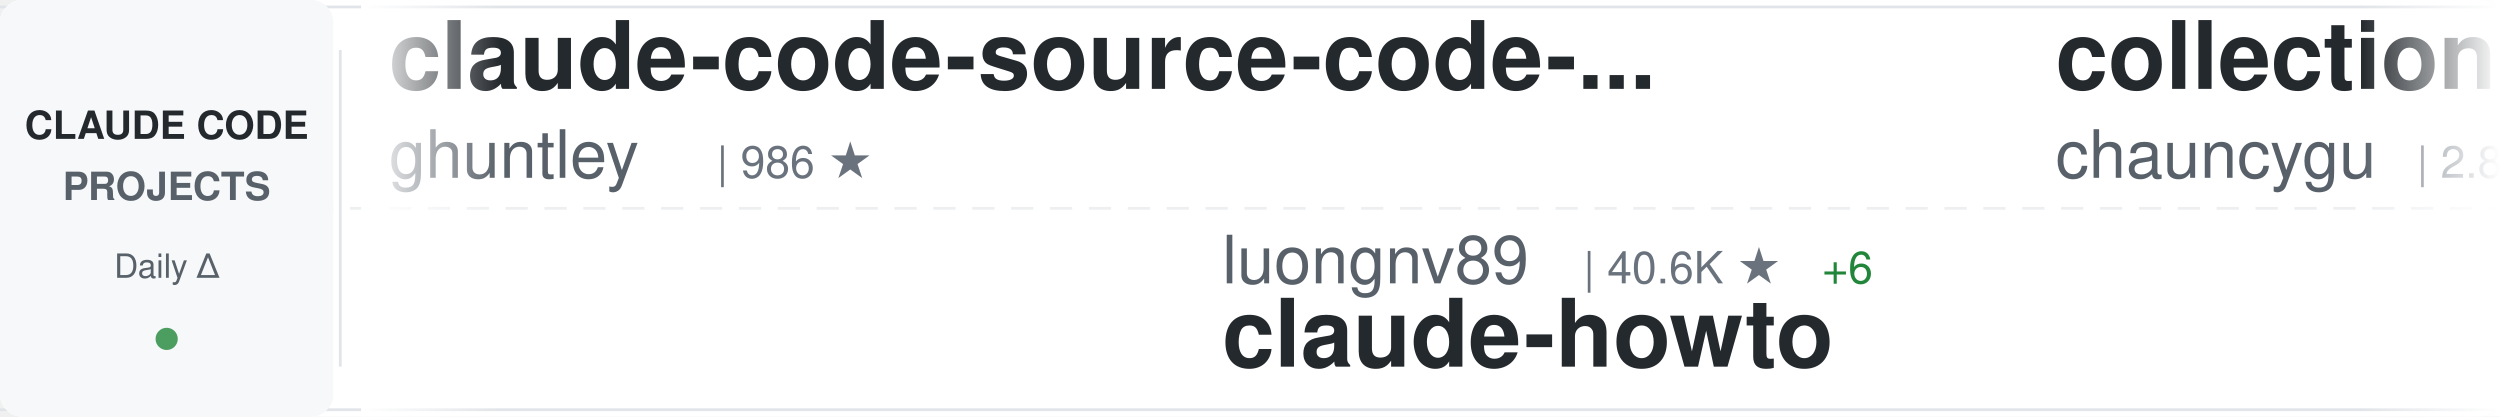
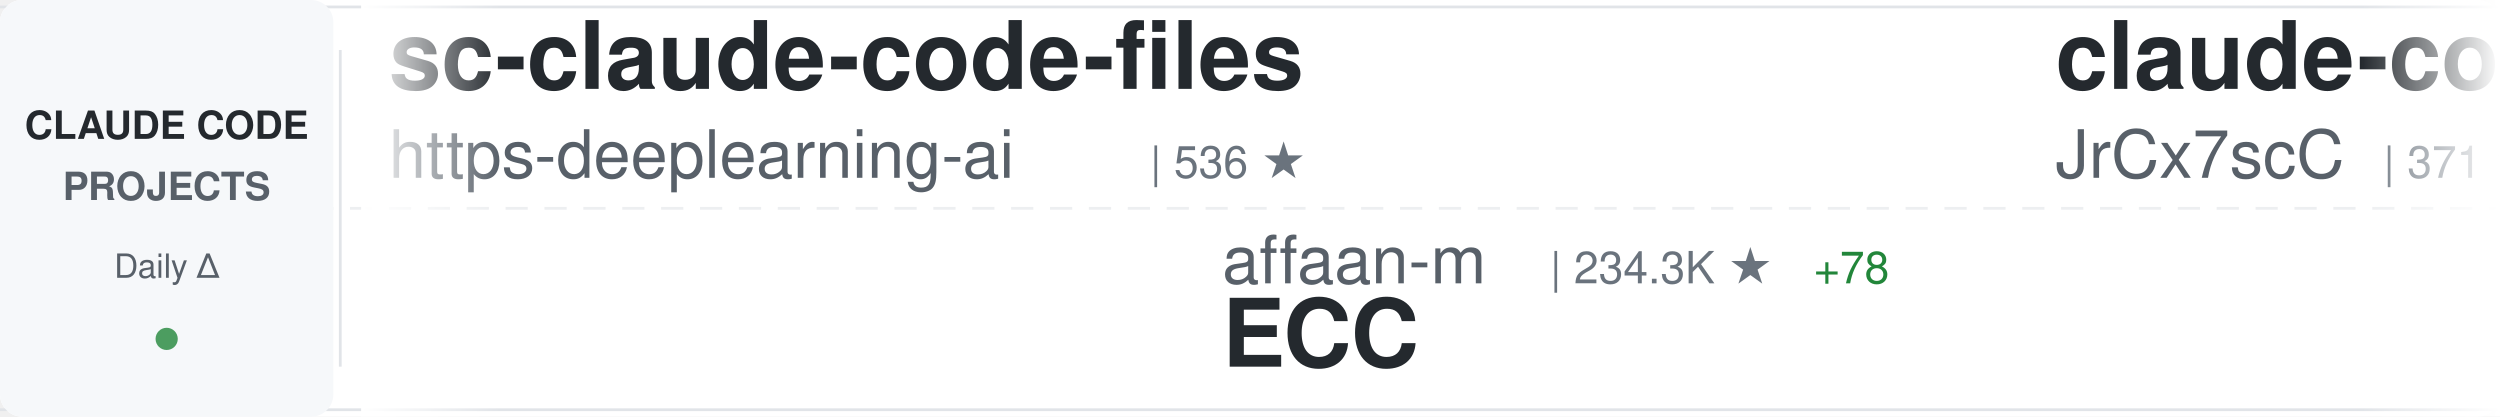
<svg xmlns="http://www.w3.org/2000/svg" width="900" height="150">
  <defs>
    <linearGradient id="awesomeLeftFade" x1="0%" y1="0%" x2="100%" y2="0%">
      <stop offset="0%" style="stop-color:#ffffff;stop-opacity:1" />
      <stop offset="100%" style="stop-color:#ffffff;stop-opacity:0" />
    </linearGradient>
    <linearGradient id="awesomeRightFade" x1="0%" y1="0%" x2="100%" y2="0%">
      <stop offset="0%" style="stop-color:#ffffff;stop-opacity:0" />
      <stop offset="100%" style="stop-color:#ffffff;stop-opacity:1" />
    </linearGradient>
  </defs>
  <rect width="900" height="150" fill="#ffffff" rx="8" />
  <rect x="0" y="2" width="900" height="1" fill="#e1e4e8" />
  <rect x="0" y="147" width="900" height="1" fill="#e1e4e8" />
  <line x1="0" y1="75" x2="900" y2="75" stroke="#e1e4e8" stroke-width="1" stroke-dasharray="8 6" opacity="0.6" />
  <rect x="0" y="0" width="120" height="150" fill="#f6f8fa" rx="8" />
  <text x="60" y="50" font-family="-apple-system, BlinkMacSystemFont, 'Segoe UI', Helvetica, Arial, sans-serif" font-size="14" font-weight="600" fill="#24292e" text-anchor="middle">CLAUDE CODE</text>
  <text x="60" y="72" font-family="-apple-system, BlinkMacSystemFont, 'Segoe UI', Helvetica, Arial, sans-serif" font-size="14" font-weight="600" fill="#586069" text-anchor="middle">PROJECTS</text>
  <text x="60" y="100" font-family="-apple-system, BlinkMacSystemFont, 'Segoe UI', Helvetica, Arial, sans-serif" font-size="12" font-weight="500" fill="#586069" text-anchor="middle">Daily Δ</text>
  <circle cx="60" cy="122" r="4" fill="#22863a" opacity="0.8" />
  <rect x="122" y="18" width="1" height="114" fill="#e1e4e8" />
  <clipPath id="awesomeTickerClip">
    <rect x="130" y="0" width="770" height="150" />
  </clipPath>
  <g clip-path="url(#awesomeTickerClip)">
    <g id="awesomeTickerItems">
      <animateTransform attributeName="transform" attributeType="XML" type="translate" from="0 0" to="-3000 0" dur="54s" repeatCount="indefinite" />
      <g transform="translate(0, 0)">
-         <text x="140" y="32" font-family="-apple-system, BlinkMacSystemFont, 'Segoe UI', Helvetica, Arial, sans-serif" font-size="34" font-weight="600" fill="#24292e">claude-code-source-code-...</text>
-         <text x="140" y="64" font-family="-apple-system, BlinkMacSystemFont, 'Segoe UI', Helvetica, Arial, sans-serif" font-size="24" font-weight="400" fill="#586069">ghuntley</text>
-         <text x="258" y="64" font-family="-apple-system, BlinkMacSystemFont, 'Segoe UI', Helvetica, Arial, sans-serif" font-size="16" font-weight="500" fill="#6a737d">| 986 ★</text>
+         <text x="140" y="32" font-family="-apple-system, BlinkMacSystemFont, 'Segoe UI', Helvetica, Arial, sans-serif" font-size="34" font-weight="600" fill="#24292e">sc-claude-code-files</text>
+         <text x="140" y="64" font-family="-apple-system, BlinkMacSystemFont, 'Segoe UI', Helvetica, Arial, sans-serif" font-size="24" font-weight="400" fill="#586069">https-deeplearning-ai</text>
+         <text x="414" y="64" font-family="-apple-system, BlinkMacSystemFont, 'Segoe UI', Helvetica, Arial, sans-serif" font-size="16" font-weight="500" fill="#6a737d">| 536 ★</text>
      </g>
      <g transform="translate(300, 0)">
-         <text x="140" y="102" font-family="-apple-system, BlinkMacSystemFont, 'Segoe UI', Helvetica, Arial, sans-serif" font-size="24" font-weight="400" fill="#586069">luongnv89</text>
-         <text x="270" y="102" font-family="-apple-system, BlinkMacSystemFont, 'Segoe UI', Helvetica, Arial, sans-serif" font-size="16" font-weight="500" fill="#6a737d">| 40.6K ★</text>
-         <text x="356" y="102" font-family="-apple-system, BlinkMacSystemFont, 'Segoe UI', Helvetica, Arial, sans-serif" font-size="16" font-weight="500" fill="#22863a"> +6</text>
-         <text x="140" y="132" font-family="-apple-system, BlinkMacSystemFont, 'Segoe UI', Helvetica, Arial, sans-serif" font-size="34" font-weight="600" fill="#24292e">claude-howto</text>
+         <text x="140" y="102" font-family="-apple-system, BlinkMacSystemFont, 'Segoe UI', Helvetica, Arial, sans-serif" font-size="24" font-weight="400" fill="#586069">affaan-m</text>
+         <text x="258" y="102" font-family="-apple-system, BlinkMacSystemFont, 'Segoe UI', Helvetica, Arial, sans-serif" font-size="16" font-weight="500" fill="#6a737d">| 234.3K ★</text>
+         <text x="353" y="102" font-family="-apple-system, BlinkMacSystemFont, 'Segoe UI', Helvetica, Arial, sans-serif" font-size="16" font-weight="500" fill="#22863a"> +78</text>
+         <text x="140" y="132" font-family="-apple-system, BlinkMacSystemFont, 'Segoe UI', Helvetica, Arial, sans-serif" font-size="34" font-weight="600" fill="#24292e">ECC</text>
      </g>
      <g transform="translate(600, 0)">
-         <text x="140" y="32" font-family="-apple-system, BlinkMacSystemFont, 'Segoe UI', Helvetica, Arial, sans-serif" font-size="34" font-weight="600" fill="#24292e">collection-claude-code-s...</text>
-         <text x="140" y="64" font-family="-apple-system, BlinkMacSystemFont, 'Segoe UI', Helvetica, Arial, sans-serif" font-size="24" font-weight="400" fill="#586069">chauncygu</text>
-         <text x="270" y="64" font-family="-apple-system, BlinkMacSystemFont, 'Segoe UI', Helvetica, Arial, sans-serif" font-size="16" font-weight="500" fill="#6a737d">| 2.8K ★</text>
-         <text x="347" y="64" font-family="-apple-system, BlinkMacSystemFont, 'Segoe UI', Helvetica, Arial, sans-serif" font-size="16" font-weight="500" fill="#22863a"> +1</text>
+         <text x="140" y="32" font-family="-apple-system, BlinkMacSystemFont, 'Segoe UI', Helvetica, Arial, sans-serif" font-size="34" font-weight="600" fill="#24292e">claude-code-source</text>
+         <text x="140" y="64" font-family="-apple-system, BlinkMacSystemFont, 'Segoe UI', Helvetica, Arial, sans-serif" font-size="24" font-weight="400" fill="#586069">JrCx7scC</text>
+         <text x="258" y="64" font-family="-apple-system, BlinkMacSystemFont, 'Segoe UI', Helvetica, Arial, sans-serif" font-size="16" font-weight="500" fill="#6a737d">| 371 ★</text>
      </g>
      <g transform="translate(900, 0)">
-         <text x="140" y="102" font-family="-apple-system, BlinkMacSystemFont, 'Segoe UI', Helvetica, Arial, sans-serif" font-size="24" font-weight="400" fill="#586069">liuup</text>
-         <text x="222" y="102" font-family="-apple-system, BlinkMacSystemFont, 'Segoe UI', Helvetica, Arial, sans-serif" font-size="16" font-weight="500" fill="#6a737d">| 3.7K ★</text>
-         <text x="299" y="102" font-family="-apple-system, BlinkMacSystemFont, 'Segoe UI', Helvetica, Arial, sans-serif" font-size="16" font-weight="500" fill="#22863a"> +1</text>
-         <text x="140" y="132" font-family="-apple-system, BlinkMacSystemFont, 'Segoe UI', Helvetica, Arial, sans-serif" font-size="34" font-weight="600" fill="#24292e">claude-code-analysis</text>
+         <text x="140" y="102" font-family="-apple-system, BlinkMacSystemFont, 'Segoe UI', Helvetica, Arial, sans-serif" font-size="24" font-weight="400" fill="#586069">krusemediallc</text>
+         <text x="318" y="102" font-family="-apple-system, BlinkMacSystemFont, 'Segoe UI', Helvetica, Arial, sans-serif" font-size="16" font-weight="500" fill="#6a737d">| 1.1K ★</text>
+         <text x="395" y="102" font-family="-apple-system, BlinkMacSystemFont, 'Segoe UI', Helvetica, Arial, sans-serif" font-size="16" font-weight="500" fill="#22863a"> +1</text>
+         <text x="140" y="132" font-family="-apple-system, BlinkMacSystemFont, 'Segoe UI', Helvetica, Arial, sans-serif" font-size="34" font-weight="600" fill="#24292e">arcads-claude-code</text>
      </g>
      <g transform="translate(1200, 0)">
-         <text x="140" y="32" font-family="-apple-system, BlinkMacSystemFont, 'Segoe UI', Helvetica, Arial, sans-serif" font-size="34" font-weight="600" fill="#24292e">claude-code-spec-workflo...</text>
-         <text x="140" y="64" font-family="-apple-system, BlinkMacSystemFont, 'Segoe UI', Helvetica, Arial, sans-serif" font-size="24" font-weight="400" fill="#586069">Pimzino</text>
-         <text x="246" y="64" font-family="-apple-system, BlinkMacSystemFont, 'Segoe UI', Helvetica, Arial, sans-serif" font-size="16" font-weight="500" fill="#6a737d">| 3.8K ★</text>
+         <text x="140" y="32" font-family="-apple-system, BlinkMacSystemFont, 'Segoe UI', Helvetica, Arial, sans-serif" font-size="34" font-weight="600" fill="#24292e">claude-code-best-practic...</text>
+         <text x="140" y="64" font-family="-apple-system, BlinkMacSystemFont, 'Segoe UI', Helvetica, Arial, sans-serif" font-size="24" font-weight="400" fill="#586069">shanraisshan</text>
+         <text x="306" y="64" font-family="-apple-system, BlinkMacSystemFont, 'Segoe UI', Helvetica, Arial, sans-serif" font-size="16" font-weight="500" fill="#6a737d">| 63.6K ★</text>
+         <text x="392" y="64" font-family="-apple-system, BlinkMacSystemFont, 'Segoe UI', Helvetica, Arial, sans-serif" font-size="16" font-weight="500" fill="#22863a"> +6</text>
      </g>
      <g transform="translate(1500, 0)">
-         <text x="140" y="102" font-family="-apple-system, BlinkMacSystemFont, 'Segoe UI', Helvetica, Arial, sans-serif" font-size="24" font-weight="400" fill="#586069">frankbria</text>
-         <text x="270" y="102" font-family="-apple-system, BlinkMacSystemFont, 'Segoe UI', Helvetica, Arial, sans-serif" font-size="16" font-weight="500" fill="#6a737d">| 9.6K ★</text>
-         <text x="347" y="102" font-family="-apple-system, BlinkMacSystemFont, 'Segoe UI', Helvetica, Arial, sans-serif" font-size="16" font-weight="500" fill="#22863a"> +1</text>
-         <text x="140" y="132" font-family="-apple-system, BlinkMacSystemFont, 'Segoe UI', Helvetica, Arial, sans-serif" font-size="34" font-weight="600" fill="#24292e">ralph-claude-code</text>
+         <text x="140" y="102" font-family="-apple-system, BlinkMacSystemFont, 'Segoe UI', Helvetica, Arial, sans-serif" font-size="24" font-weight="400" fill="#586069">ykdojo</text>
+         <text x="234" y="102" font-family="-apple-system, BlinkMacSystemFont, 'Segoe UI', Helvetica, Arial, sans-serif" font-size="16" font-weight="500" fill="#6a737d">| 9.5K ★</text>
+         <text x="311" y="102" font-family="-apple-system, BlinkMacSystemFont, 'Segoe UI', Helvetica, Arial, sans-serif" font-size="16" font-weight="500" fill="#22863a"> +1</text>
+         <text x="140" y="132" font-family="-apple-system, BlinkMacSystemFont, 'Segoe UI', Helvetica, Arial, sans-serif" font-size="34" font-weight="600" fill="#24292e">claude-code-tips</text>
      </g>
      <g transform="translate(1800, 0)">
-         <text x="140" y="32" font-family="-apple-system, BlinkMacSystemFont, 'Segoe UI', Helvetica, Arial, sans-serif" font-size="34" font-weight="600" fill="#24292e">claude-code-sourcemap</text>
-         <text x="140" y="64" font-family="-apple-system, BlinkMacSystemFont, 'Segoe UI', Helvetica, Arial, sans-serif" font-size="24" font-weight="400" fill="#586069">ChinaSiro</text>
-         <text x="270" y="64" font-family="-apple-system, BlinkMacSystemFont, 'Segoe UI', Helvetica, Arial, sans-serif" font-size="16" font-weight="500" fill="#6a737d">| 9.6K ★</text>
-         <text x="347" y="64" font-family="-apple-system, BlinkMacSystemFont, 'Segoe UI', Helvetica, Arial, sans-serif" font-size="16" font-weight="500" fill="#22863a"> +1</text>
+         <text x="140" y="32" font-family="-apple-system, BlinkMacSystemFont, 'Segoe UI', Helvetica, Arial, sans-serif" font-size="34" font-weight="600" fill="#24292e">system_prompts_leaks</text>
+         <text x="140" y="64" font-family="-apple-system, BlinkMacSystemFont, 'Segoe UI', Helvetica, Arial, sans-serif" font-size="24" font-weight="400" fill="#586069">asgeirtj</text>
+         <text x="258" y="64" font-family="-apple-system, BlinkMacSystemFont, 'Segoe UI', Helvetica, Arial, sans-serif" font-size="16" font-weight="500" fill="#6a737d">| 61.0K ★</text>
+         <text x="344" y="64" font-family="-apple-system, BlinkMacSystemFont, 'Segoe UI', Helvetica, Arial, sans-serif" font-size="16" font-weight="500" fill="#22863a"> +21</text>
      </g>
      <g transform="translate(2100, 0)">
-         <text x="140" y="102" font-family="-apple-system, BlinkMacSystemFont, 'Segoe UI', Helvetica, Arial, sans-serif" font-size="24" font-weight="400" fill="#586069">multica-ai</text>
-         <text x="282" y="102" font-family="-apple-system, BlinkMacSystemFont, 'Segoe UI', Helvetica, Arial, sans-serif" font-size="16" font-weight="500" fill="#6a737d">| 196.9K ★</text>
-         <text x="377" y="102" font-family="-apple-system, BlinkMacSystemFont, 'Segoe UI', Helvetica, Arial, sans-serif" font-size="16" font-weight="500" fill="#22863a"> +39</text>
-         <text x="140" y="132" font-family="-apple-system, BlinkMacSystemFont, 'Segoe UI', Helvetica, Arial, sans-serif" font-size="34" font-weight="600" fill="#24292e">andrej-karpathy-skills</text>
+         <text x="140" y="102" font-family="-apple-system, BlinkMacSystemFont, 'Segoe UI', Helvetica, Arial, sans-serif" font-size="24" font-weight="400" fill="#586069">Cranot</text>
+         <text x="234" y="102" font-family="-apple-system, BlinkMacSystemFont, 'Segoe UI', Helvetica, Arial, sans-serif" font-size="16" font-weight="500" fill="#6a737d">| 2.9K ★</text>
+         <text x="140" y="132" font-family="-apple-system, BlinkMacSystemFont, 'Segoe UI', Helvetica, Arial, sans-serif" font-size="34" font-weight="600" fill="#24292e">claude-code-guide</text>
      </g>
      <g transform="translate(2400, 0)">
-         <text x="140" y="32" font-family="-apple-system, BlinkMacSystemFont, 'Segoe UI', Helvetica, Arial, sans-serif" font-size="34" font-weight="600" fill="#24292e">claude-code-tudou</text>
-         <text x="140" y="64" font-family="-apple-system, BlinkMacSystemFont, 'Segoe UI', Helvetica, Arial, sans-serif" font-size="24" font-weight="400" fill="#586069">AICoderTudou</text>
-         <text x="306" y="64" font-family="-apple-system, BlinkMacSystemFont, 'Segoe UI', Helvetica, Arial, sans-serif" font-size="16" font-weight="500" fill="#6a737d">| 497 ★</text>
+         <text x="140" y="32" font-family="-apple-system, BlinkMacSystemFont, 'Segoe UI', Helvetica, Arial, sans-serif" font-size="34" font-weight="600" fill="#24292e">ClaudeCode</text>
+         <text x="140" y="64" font-family="-apple-system, BlinkMacSystemFont, 'Segoe UI', Helvetica, Arial, sans-serif" font-size="24" font-weight="400" fill="#586069">guanshan</text>
+         <text x="258" y="64" font-family="-apple-system, BlinkMacSystemFont, 'Segoe UI', Helvetica, Arial, sans-serif" font-size="16" font-weight="500" fill="#6a737d">| 61 ★</text>
      </g>
      <g transform="translate(2700, 0)">
-         <text x="140" y="102" font-family="-apple-system, BlinkMacSystemFont, 'Segoe UI', Helvetica, Arial, sans-serif" font-size="24" font-weight="400" fill="#586069">ponponon</text>
-         <text x="258" y="102" font-family="-apple-system, BlinkMacSystemFont, 'Segoe UI', Helvetica, Arial, sans-serif" font-size="16" font-weight="500" fill="#6a737d">| 2.3K ★</text>
-         <text x="140" y="132" font-family="-apple-system, BlinkMacSystemFont, 'Segoe UI', Helvetica, Arial, sans-serif" font-size="34" font-weight="600" fill="#24292e">claude_code_src</text>
+         <text x="140" y="102" font-family="-apple-system, BlinkMacSystemFont, 'Segoe UI', Helvetica, Arial, sans-serif" font-size="24" font-weight="400" fill="#586069">digitalsamba</text>
+         <text x="306" y="102" font-family="-apple-system, BlinkMacSystemFont, 'Segoe UI', Helvetica, Arial, sans-serif" font-size="16" font-weight="500" fill="#6a737d">| 1.9K ★</text>
+         <text x="383" y="102" font-family="-apple-system, BlinkMacSystemFont, 'Segoe UI', Helvetica, Arial, sans-serif" font-size="16" font-weight="500" fill="#22863a"> +5</text>
+         <text x="140" y="132" font-family="-apple-system, BlinkMacSystemFont, 'Segoe UI', Helvetica, Arial, sans-serif" font-size="34" font-weight="600" fill="#24292e">claude-code-video-toolki...</text>
      </g>
      <g transform="translate(3000, 0)">
-         <text x="140" y="32" font-family="-apple-system, BlinkMacSystemFont, 'Segoe UI', Helvetica, Arial, sans-serif" font-size="34" font-weight="600" fill="#24292e">claude-code-source-code-...</text>
-         <text x="140" y="64" font-family="-apple-system, BlinkMacSystemFont, 'Segoe UI', Helvetica, Arial, sans-serif" font-size="24" font-weight="400" fill="#586069">ghuntley</text>
-         <text x="258" y="64" font-family="-apple-system, BlinkMacSystemFont, 'Segoe UI', Helvetica, Arial, sans-serif" font-size="16" font-weight="500" fill="#6a737d">| 986 ★</text>
+         <text x="140" y="32" font-family="-apple-system, BlinkMacSystemFont, 'Segoe UI', Helvetica, Arial, sans-serif" font-size="34" font-weight="600" fill="#24292e">sc-claude-code-files</text>
+         <text x="140" y="64" font-family="-apple-system, BlinkMacSystemFont, 'Segoe UI', Helvetica, Arial, sans-serif" font-size="24" font-weight="400" fill="#586069">https-deeplearning-ai</text>
+         <text x="414" y="64" font-family="-apple-system, BlinkMacSystemFont, 'Segoe UI', Helvetica, Arial, sans-serif" font-size="16" font-weight="500" fill="#6a737d">| 536 ★</text>
      </g>
      <g transform="translate(3300, 0)">
-         <text x="140" y="102" font-family="-apple-system, BlinkMacSystemFont, 'Segoe UI', Helvetica, Arial, sans-serif" font-size="24" font-weight="400" fill="#586069">luongnv89</text>
-         <text x="270" y="102" font-family="-apple-system, BlinkMacSystemFont, 'Segoe UI', Helvetica, Arial, sans-serif" font-size="16" font-weight="500" fill="#6a737d">| 40.6K ★</text>
-         <text x="356" y="102" font-family="-apple-system, BlinkMacSystemFont, 'Segoe UI', Helvetica, Arial, sans-serif" font-size="16" font-weight="500" fill="#22863a"> +6</text>
-         <text x="140" y="132" font-family="-apple-system, BlinkMacSystemFont, 'Segoe UI', Helvetica, Arial, sans-serif" font-size="34" font-weight="600" fill="#24292e">claude-howto</text>
+         <text x="140" y="102" font-family="-apple-system, BlinkMacSystemFont, 'Segoe UI', Helvetica, Arial, sans-serif" font-size="24" font-weight="400" fill="#586069">affaan-m</text>
+         <text x="258" y="102" font-family="-apple-system, BlinkMacSystemFont, 'Segoe UI', Helvetica, Arial, sans-serif" font-size="16" font-weight="500" fill="#6a737d">| 234.3K ★</text>
+         <text x="353" y="102" font-family="-apple-system, BlinkMacSystemFont, 'Segoe UI', Helvetica, Arial, sans-serif" font-size="16" font-weight="500" fill="#22863a"> +78</text>
+         <text x="140" y="132" font-family="-apple-system, BlinkMacSystemFont, 'Segoe UI', Helvetica, Arial, sans-serif" font-size="34" font-weight="600" fill="#24292e">ECC</text>
      </g>
      <g transform="translate(3600, 0)">
-         <text x="140" y="32" font-family="-apple-system, BlinkMacSystemFont, 'Segoe UI', Helvetica, Arial, sans-serif" font-size="34" font-weight="600" fill="#24292e">collection-claude-code-s...</text>
-         <text x="140" y="64" font-family="-apple-system, BlinkMacSystemFont, 'Segoe UI', Helvetica, Arial, sans-serif" font-size="24" font-weight="400" fill="#586069">chauncygu</text>
-         <text x="270" y="64" font-family="-apple-system, BlinkMacSystemFont, 'Segoe UI', Helvetica, Arial, sans-serif" font-size="16" font-weight="500" fill="#6a737d">| 2.8K ★</text>
-         <text x="347" y="64" font-family="-apple-system, BlinkMacSystemFont, 'Segoe UI', Helvetica, Arial, sans-serif" font-size="16" font-weight="500" fill="#22863a"> +1</text>
+         <text x="140" y="32" font-family="-apple-system, BlinkMacSystemFont, 'Segoe UI', Helvetica, Arial, sans-serif" font-size="34" font-weight="600" fill="#24292e">claude-code-source</text>
+         <text x="140" y="64" font-family="-apple-system, BlinkMacSystemFont, 'Segoe UI', Helvetica, Arial, sans-serif" font-size="24" font-weight="400" fill="#586069">JrCx7scC</text>
+         <text x="258" y="64" font-family="-apple-system, BlinkMacSystemFont, 'Segoe UI', Helvetica, Arial, sans-serif" font-size="16" font-weight="500" fill="#6a737d">| 371 ★</text>
      </g>
      <g transform="translate(3900, 0)">
-         <text x="140" y="102" font-family="-apple-system, BlinkMacSystemFont, 'Segoe UI', Helvetica, Arial, sans-serif" font-size="24" font-weight="400" fill="#586069">liuup</text>
-         <text x="222" y="102" font-family="-apple-system, BlinkMacSystemFont, 'Segoe UI', Helvetica, Arial, sans-serif" font-size="16" font-weight="500" fill="#6a737d">| 3.7K ★</text>
-         <text x="299" y="102" font-family="-apple-system, BlinkMacSystemFont, 'Segoe UI', Helvetica, Arial, sans-serif" font-size="16" font-weight="500" fill="#22863a"> +1</text>
-         <text x="140" y="132" font-family="-apple-system, BlinkMacSystemFont, 'Segoe UI', Helvetica, Arial, sans-serif" font-size="34" font-weight="600" fill="#24292e">claude-code-analysis</text>
+         <text x="140" y="102" font-family="-apple-system, BlinkMacSystemFont, 'Segoe UI', Helvetica, Arial, sans-serif" font-size="24" font-weight="400" fill="#586069">krusemediallc</text>
+         <text x="318" y="102" font-family="-apple-system, BlinkMacSystemFont, 'Segoe UI', Helvetica, Arial, sans-serif" font-size="16" font-weight="500" fill="#6a737d">| 1.1K ★</text>
+         <text x="395" y="102" font-family="-apple-system, BlinkMacSystemFont, 'Segoe UI', Helvetica, Arial, sans-serif" font-size="16" font-weight="500" fill="#22863a"> +1</text>
+         <text x="140" y="132" font-family="-apple-system, BlinkMacSystemFont, 'Segoe UI', Helvetica, Arial, sans-serif" font-size="34" font-weight="600" fill="#24292e">arcads-claude-code</text>
      </g>
    </g>
  </g>
  <rect x="130" y="0" width="50" height="150" fill="url(#awesomeLeftFade)" />
  <rect x="850" y="0" width="50" height="150" fill="url(#awesomeRightFade)" />
</svg>
